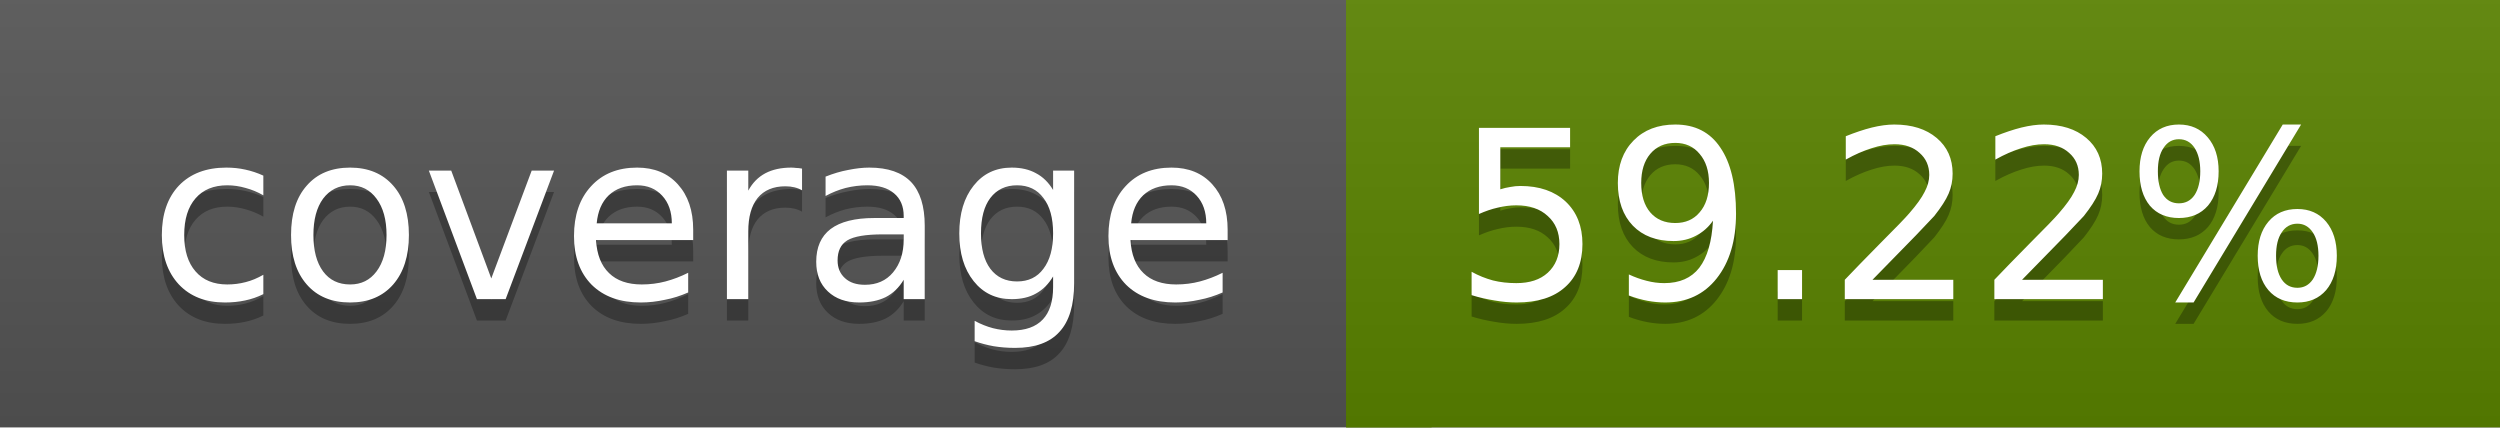
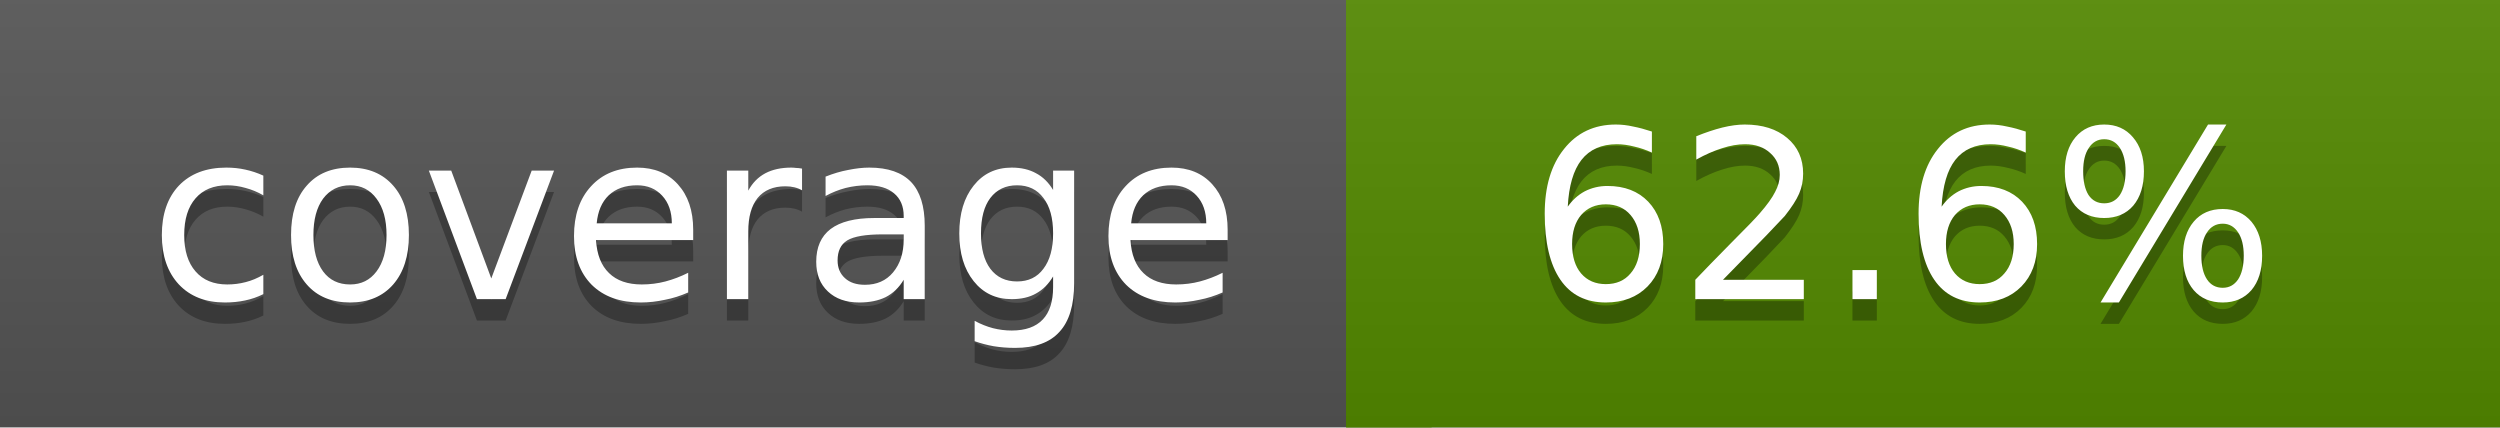
<svg xmlns="http://www.w3.org/2000/svg" width="117" height="20">
  <linearGradient id="a" x2="0" y2="100%">
    <stop offset="0" stop-color="#bbb" stop-opacity=".1" />
    <stop offset="1" stop-opacity=".1" />
  </linearGradient>
  <rect rx="0" width="117" height="20" fill="#555" />
-   <rect rx="0" x="63" width="54" height="20" fill="#5a8300" />
-   <path fill="#5a8300" d="M63 0h4v20h-4z" />
+   <rect rx="0" x="63" width="54" height="20" fill="#538a00" />
+   <path fill="#538a00" d="M63 0h4v20h-4z" />
  <rect rx="0" width="117" height="20" fill="url(#a)" />
  <g fill="#fff" text-anchor="middle" font-family="DejaVu Sans,Verdana,Geneva,sans-serif" font-size="11">
    <text x="32.5" y="15" fill="#010101" fill-opacity=".3">coverage</text>
    <text x="32.5" y="14">coverage</text>
-     <text x="89" y="15" fill="#010101" fill-opacity=".3">59.22%</text>
-     <text x="89" y="14">59.22%</text>
+     <text x="89" y="15" fill="#010101" fill-opacity=".3">62.6%</text>
+     <text x="89" y="14">62.6%</text>
  </g>
</svg>
